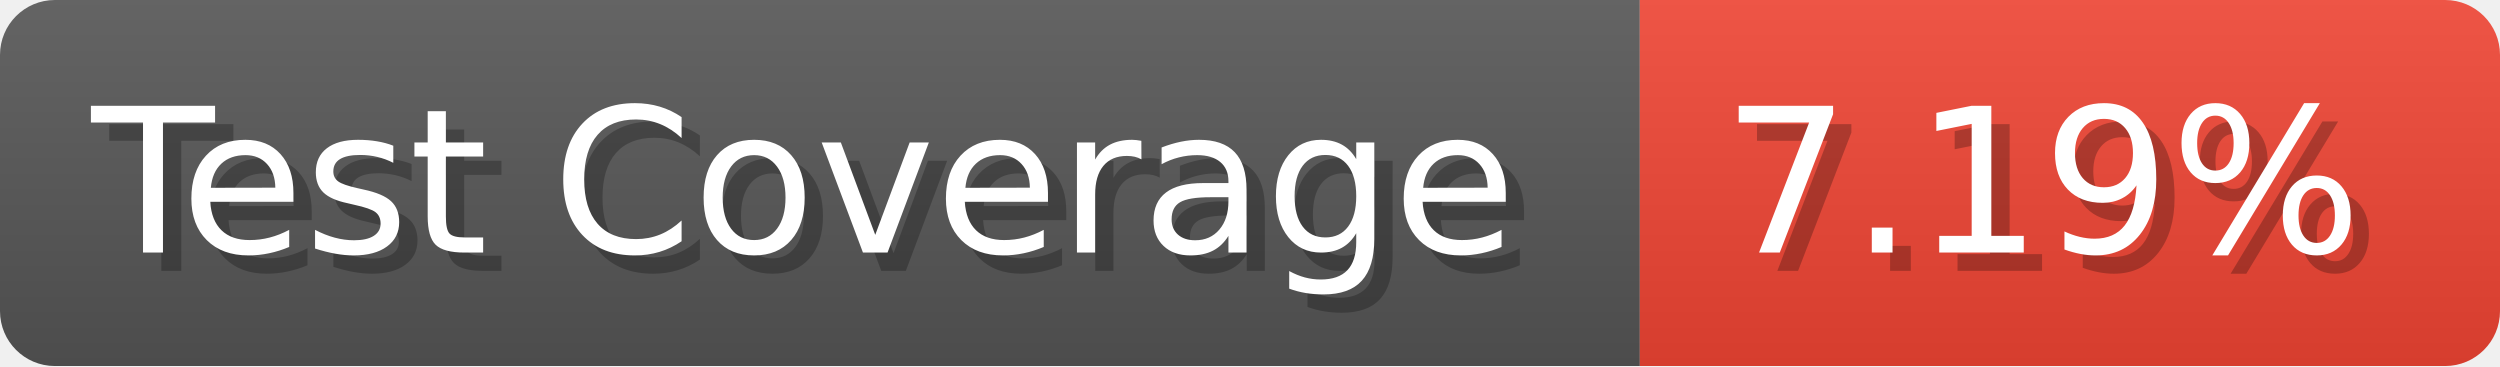
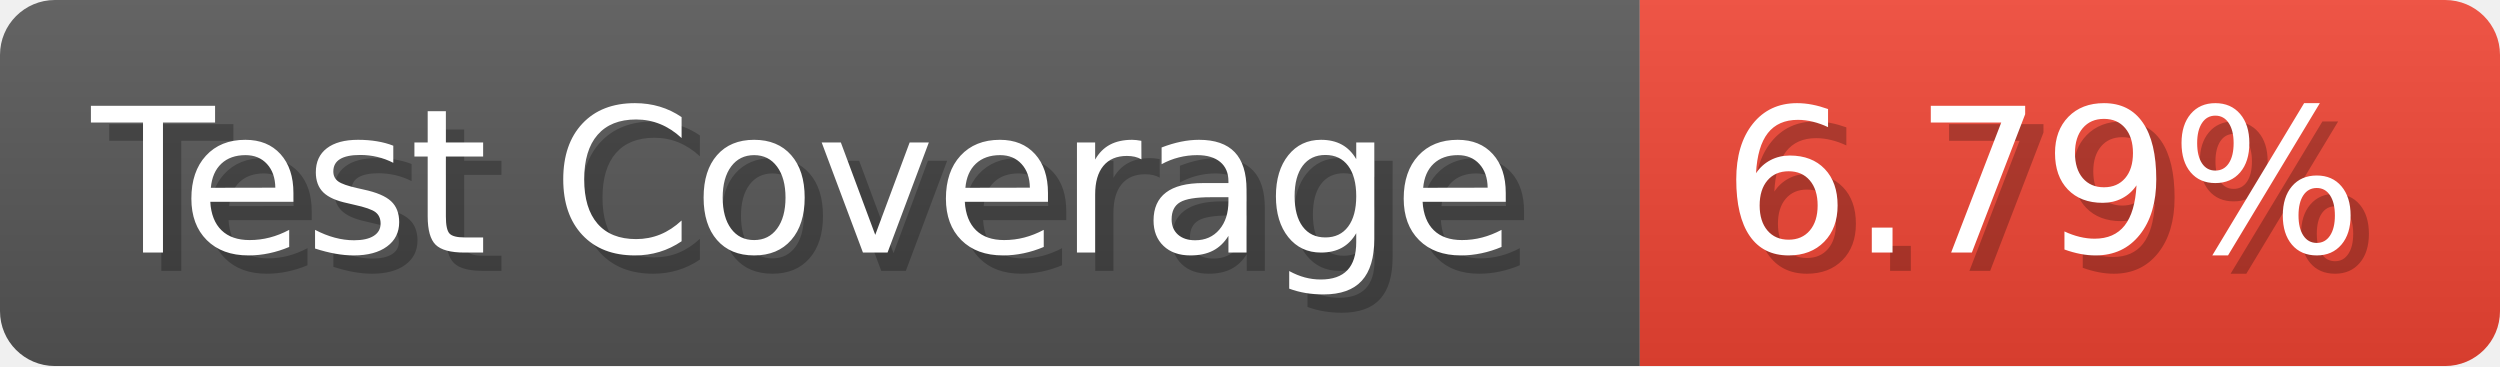
- <svg xmlns="http://www.w3.org/2000/svg" width="136.6" height="20" viewBox="0 0 1366 200" role="img" aria-label="Test Coverage: 7.19%">
+ <svg xmlns="http://www.w3.org/2000/svg" width="136.6" height="20" viewBox="0 0 1366 200" role="img" aria-label="Test Coverage: 6.79%">
  <linearGradient id="a" x2="0" y2="100%">
    <stop offset="0" stop-opacity=".1" stop-color="#EEE" />
    <stop offset="1" stop-opacity=".1" />
  </linearGradient>
  <mask id="m">
    <rect width="1366" height="200" rx="30" fill="#FFF" />
  </mask>
  <g mask="url(#m)">
    <rect width="896" height="200" fill="#555" />
    <rect width="470" height="200" fill="#E43" x="896" />
    <rect width="1366" height="200" fill="url(#a)" />
  </g>
  <g aria-hidden="true" fill="#fff" text-anchor="start" font-family="Verdana,DejaVu Sans,sans-serif" font-size="110">
    <text x="60" y="148" textLength="796" fill="#000" opacity="0.25">Test Coverage</text>
    <text x="50" y="138" textLength="796">Test Coverage</text>
-     <text x="951" y="148" textLength="370" fill="#000" opacity="0.25">7.19%</text>
-     <text x="941" y="138" textLength="370">7.19%</text>
+     <text x="951" y="148" textLength="370" fill="#000" opacity="0.25">6.79%</text>
+     <text x="941" y="138" textLength="370">6.79%</text>
  </g>
</svg>
